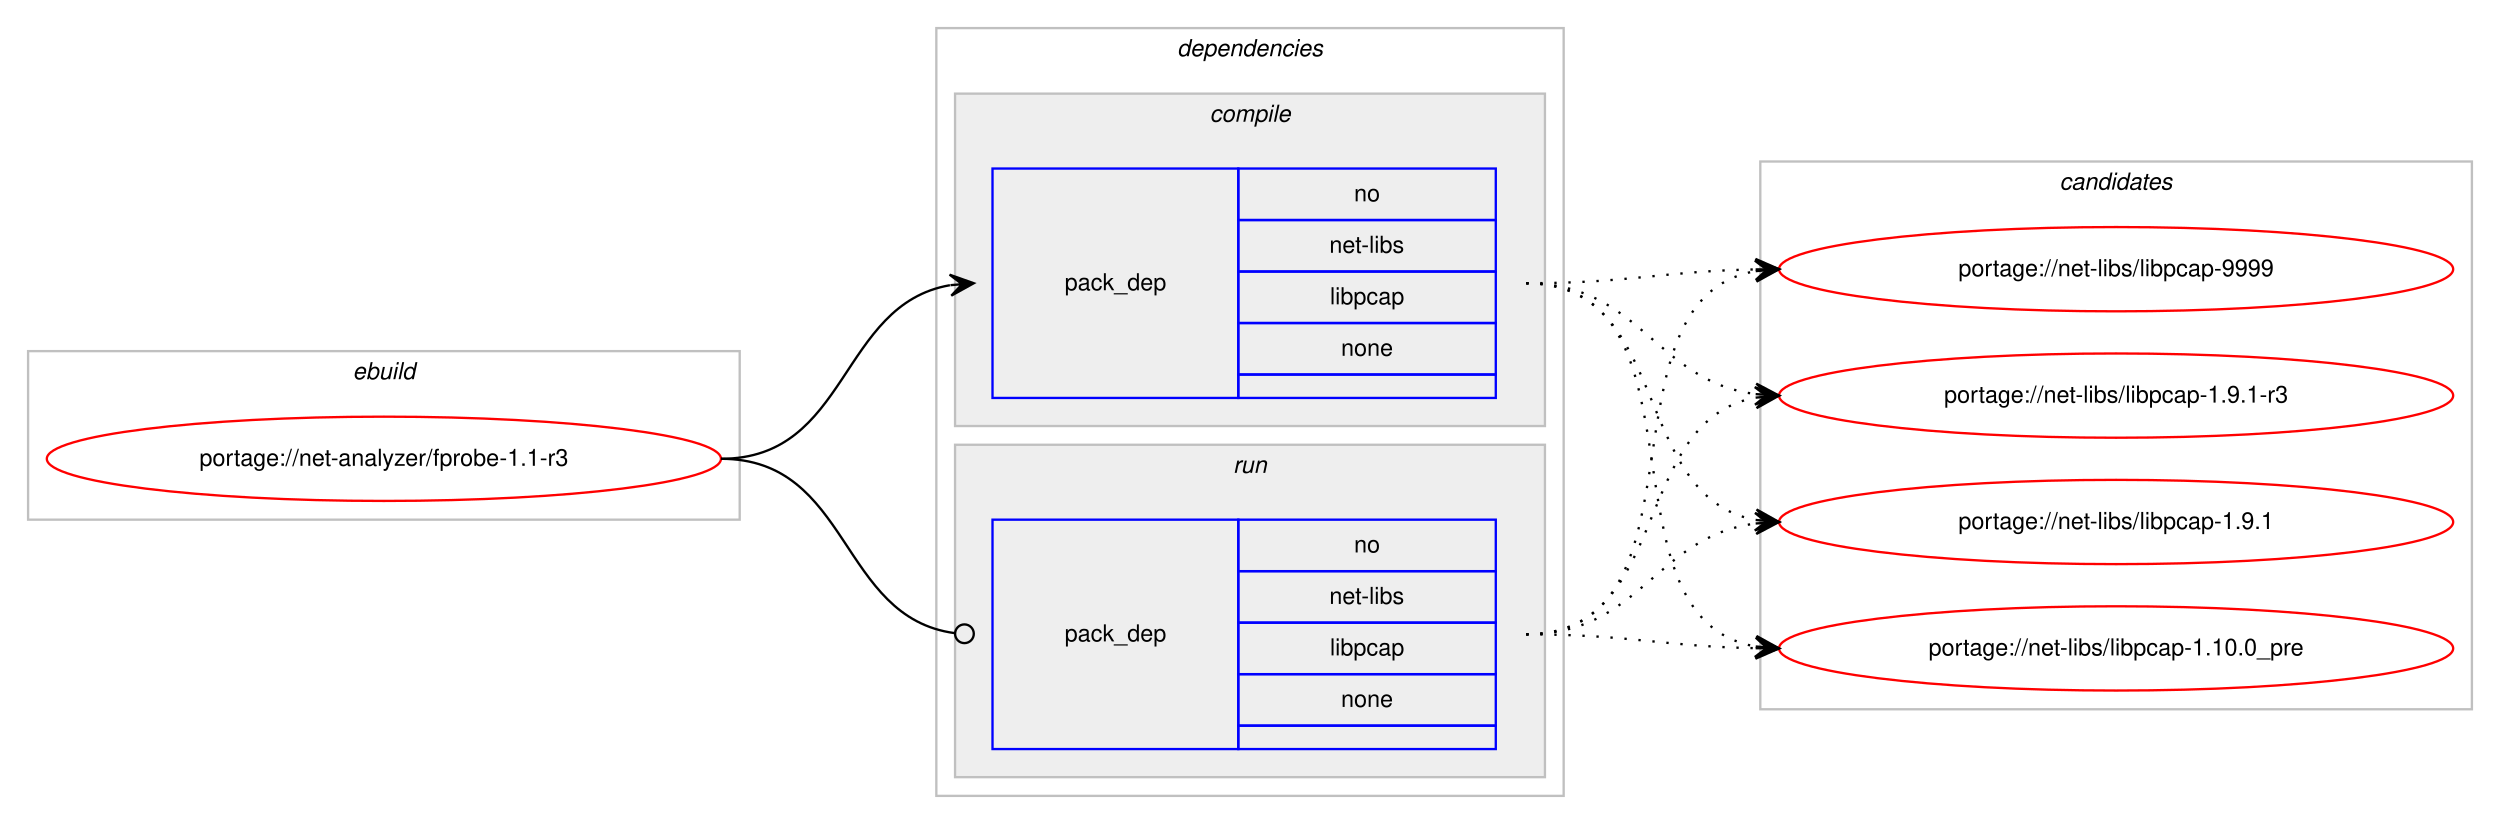
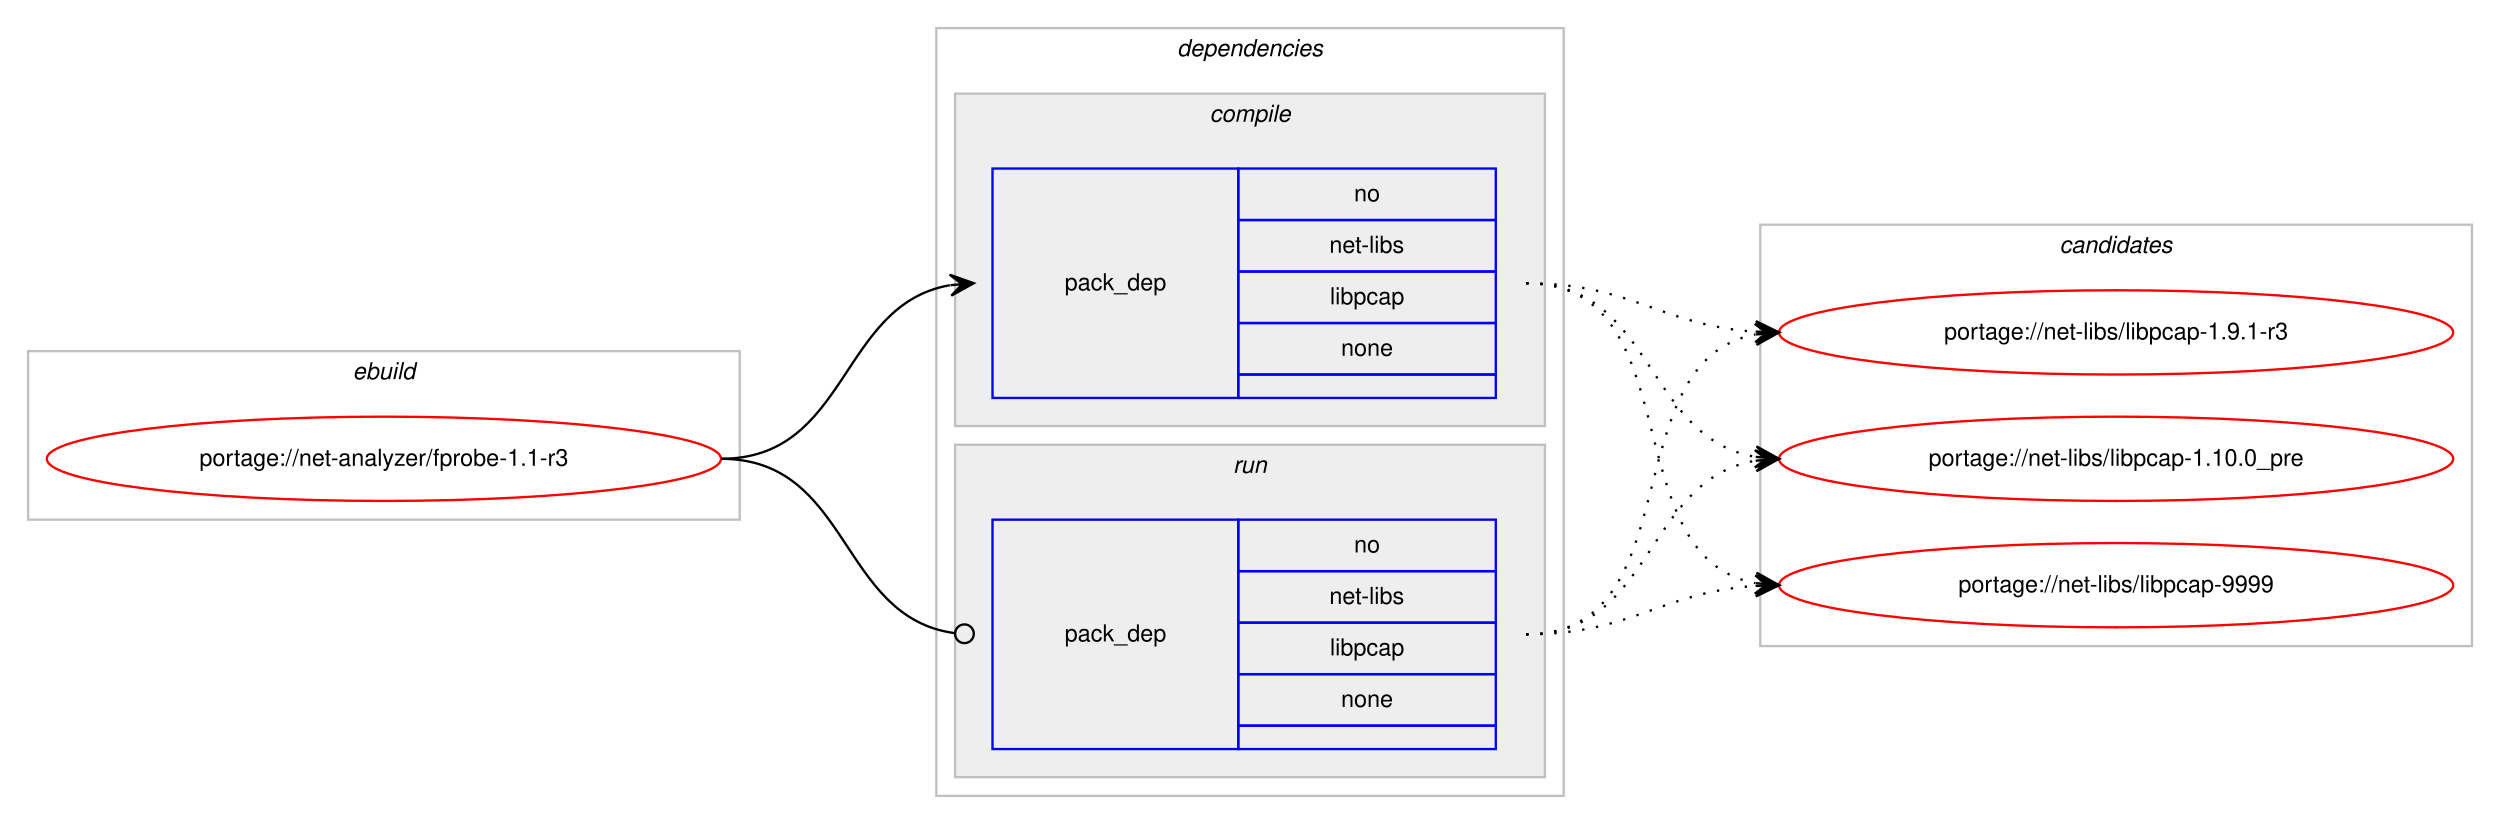
<svg xmlns="http://www.w3.org/2000/svg" xmlns:xlink="http://www.w3.org/1999/xlink" width="1068pt" height="352pt" viewBox="0.00 0.00 1068.00 352.00">
  <g id="graph0" class="graph" transform="scale(1 1) rotate(0) translate(4 348)">
    <polygon fill="#ffffff" stroke="transparent" points="-4,4 -4,-348 1064,-348 1064,4 -4,4" />
    <g id="clust1" class="cluster">
      <polygon fill="none" stroke="#c0c0c0" points="8,-126 8,-198 312,-198 312,-126 8,-126" />
      <text text-anchor="start" x="146.663" y="-186" font-family="Helvetica,sans-Serif" font-style="italic" font-size="10.00" fill="#000000">ebuild</text>
    </g>
    <g id="clust2" class="cluster">
      <polygon fill="none" stroke="#c0c0c0" points="396,-8 396,-336 664,-336 664,-8 396,-8" />
      <text text-anchor="start" x="498.875" y="-324" font-family="Helvetica,sans-Serif" font-style="italic" font-size="10.00" fill="#000000">dependencies</text>
    </g>
    <g id="clust3" class="cluster">
      <polygon fill="#eeeeee" stroke="#c0c0c0" points="404,-166 404,-308 656,-308 656,-166 404,-166" />
      <text text-anchor="start" x="512.778" y="-296" font-family="Helvetica,sans-Serif" font-style="italic" font-size="10.00" fill="#000000">compile</text>
    </g>
    <g id="clust6" class="cluster">
      <polygon fill="#eeeeee" stroke="#c0c0c0" points="404,-16 404,-158 656,-158 656,-16 404,-16" />
      <text text-anchor="start" x="522.777" y="-146" font-family="Helvetica,sans-Serif" font-style="italic" font-size="10.00" fill="#000000">run</text>
    </g>
    <g id="clust8" class="cluster">
-       <polygon fill="none" stroke="#c0c0c0" points="748,-45 748,-279 1052,-279 1052,-45 748,-45" />
-       <text text-anchor="start" x="875.824" y="-267" font-family="Helvetica,sans-Serif" font-style="italic" font-size="10.00" fill="#000000">candidates</text>
+       <polygon fill="none" stroke="#c0c0c0" points="748,-72 748,-252 1052,-252 1052,-72 748,-72" />
+       <text text-anchor="start" x="875.824" y="-240" font-family="Helvetica,sans-Serif" font-style="italic" font-size="10.00" fill="#000000">candidates</text>
    </g>
    <g id="node1" class="node">
      <g id="a_node1">
        <a xlink:href="../net-analyzer/fprobe-1.1-r3.svg" xlink:title="portage://net-analyzer/fprobe-1.1-r3">
          <ellipse fill="none" stroke="#ff0000" cx="160" cy="-152" rx="144" ry="18" />
          <text text-anchor="middle" x="160" y="-149" font-family="Helvetica,sans-Serif" font-size="10.00" fill="#000000">portage://net-analyzer/fprobe-1.1-r3</text>
        </a>
      </g>
    </g>
    <g id="node2" class="node">
      <polygon fill="none" stroke="#0000ff" points="420,-178 420,-276 525,-276 525,-178 420,-178" />
      <text text-anchor="start" x="450.823" y="-224" font-family="Helvetica,sans-Serif" font-size="10.00" fill="#000000">pack_dep</text>
      <polygon fill="none" stroke="#0000ff" points="525,-254 525,-276 635,-276 635,-254 525,-254" />
      <text text-anchor="start" x="574.441" y="-262" font-family="Helvetica,sans-Serif" font-size="10.00" fill="#000000">no</text>
      <polygon fill="none" stroke="#0000ff" points="525,-232 525,-254 635,-254 635,-232 525,-232" />
      <text text-anchor="start" x="563.889" y="-240" font-family="Helvetica,sans-Serif" font-size="10.00" fill="#000000">net-libs</text>
      <polygon fill="none" stroke="#0000ff" points="525,-210 525,-232 635,-232 635,-210 525,-210" />
      <text text-anchor="start" x="564.163" y="-218" font-family="Helvetica,sans-Serif" font-size="10.00" fill="#000000">libpcap</text>
      <polygon fill="none" stroke="#0000ff" points="525,-188 525,-210 635,-210 635,-188 525,-188" />
      <text text-anchor="start" x="568.882" y="-196" font-family="Helvetica,sans-Serif" font-size="10.00" fill="#000000">none</text>
      <polygon fill="none" stroke="#0000ff" points="525,-178 525,-188 635,-188 635,-178 525,-178" />
    </g>
    <g id="edge1" class="edge">
      <path fill="none" stroke="#000000" d="M304,-152C358.786,-152 354.408,-217.918 401.799,-226.158" />
      <polygon fill="#000000" stroke="#000000" points="412,-227 401.664,-230.662 407.017,-226.589 402.034,-226.177 402.034,-226.177 402.034,-226.177 407.017,-226.589 402.404,-221.692 412,-227 412,-227" />
    </g>
    <g id="node3" class="node">
      <polygon fill="none" stroke="#0000ff" points="420,-28 420,-126 525,-126 525,-28 420,-28" />
      <text text-anchor="start" x="450.823" y="-74" font-family="Helvetica,sans-Serif" font-size="10.00" fill="#000000">pack_dep</text>
      <polygon fill="none" stroke="#0000ff" points="525,-104 525,-126 635,-126 635,-104 525,-104" />
      <text text-anchor="start" x="574.441" y="-112" font-family="Helvetica,sans-Serif" font-size="10.00" fill="#000000">no</text>
      <polygon fill="none" stroke="#0000ff" points="525,-82 525,-104 635,-104 635,-82 525,-82" />
      <text text-anchor="start" x="563.889" y="-90" font-family="Helvetica,sans-Serif" font-size="10.00" fill="#000000">net-libs</text>
      <polygon fill="none" stroke="#0000ff" points="525,-60 525,-82 635,-82 635,-60 525,-60" />
      <text text-anchor="start" x="564.163" y="-68" font-family="Helvetica,sans-Serif" font-size="10.00" fill="#000000">libpcap</text>
      <polygon fill="none" stroke="#0000ff" points="525,-38 525,-60 635,-60 635,-38 525,-38" />
      <text text-anchor="start" x="568.882" y="-46" font-family="Helvetica,sans-Serif" font-size="10.00" fill="#000000">none</text>
      <polygon fill="none" stroke="#0000ff" points="525,-28 525,-38 635,-38 635,-28 525,-28" />
    </g>
    <g id="edge2" class="edge">
      <path fill="none" stroke="#000000" d="M304,-152C359.586,-152 354.267,-84.145 403.905,-77.519" />
      <ellipse fill="none" stroke="#000000" cx="408.008" cy="-77.256" rx="4" ry="4" />
    </g>
    <g id="node4" class="node">
      <g id="a_node4">
        <a xlink:href="../net-libs/libpcap-9999.svg" xlink:title="portage://net-libs/libpcap-9999">
-           <ellipse fill="none" stroke="#ff0000" cx="900" cy="-233" rx="144" ry="18" />
-           <text text-anchor="middle" x="900" y="-230" font-family="Helvetica,sans-Serif" font-size="10.00" fill="#000000">portage://net-libs/libpcap-9999</text>
+           <ellipse fill="none" stroke="#ff0000" cx="900" cy="-98" rx="144" ry="18" />
+           <text text-anchor="middle" x="900" y="-95" font-family="Helvetica,sans-Serif" font-size="10.00" fill="#000000">portage://net-libs/libpcap-9999</text>
        </a>
      </g>
    </g>
    <g id="edge3" class="edge">
-       <path fill="none" stroke="#000000" stroke-dasharray="1,5" d="M648,-227C692.506,-227 705.967,-232.142 745.865,-232.906" />
-       <polygon fill="#000000" stroke="#000000" points="756,-233 745.958,-237.407 751,-232.953 746,-232.907 746,-232.907 746,-232.907 751,-232.953 746.042,-228.407 756,-233 756,-233" />
+       <path fill="none" stroke="#000000" stroke-dasharray="1,5" d="M648,-227C719.123,-227 685.006,-110.29 745.852,-98.893" />
+       <polygon fill="#000000" stroke="#000000" points="756,-98 746.433,-103.359 751.019,-98.438 746.038,-98.876 746.038,-98.876 746.038,-98.876 751.019,-98.438 745.644,-94.394 756,-98 756,-98" />
    </g>
    <g id="node5" class="node">
      <g id="a_node5">
        <a xlink:href="../net-libs/libpcap-1.9.1-r3.svg" xlink:title="portage://net-libs/libpcap-1.9.1-r3">
-           <ellipse fill="none" stroke="#ff0000" cx="900" cy="-179" rx="144" ry="18" />
-           <text text-anchor="middle" x="900" y="-176" font-family="Helvetica,sans-Serif" font-size="10.00" fill="#000000">portage://net-libs/libpcap-1.9.1-r3</text>
+           <ellipse fill="none" stroke="#ff0000" cx="900" cy="-206" rx="144" ry="18" />
+           <text text-anchor="middle" x="900" y="-203" font-family="Helvetica,sans-Serif" font-size="10.00" fill="#000000">portage://net-libs/libpcap-1.9.1-r3</text>
        </a>
      </g>
    </g>
    <g id="edge4" class="edge">
-       <path fill="none" stroke="#000000" stroke-dasharray="1,5" d="M648,-227C696.937,-227 702.838,-185.338 745.891,-179.642" />
-       <polygon fill="#000000" stroke="#000000" points="756,-179 746.306,-184.125 751.01,-179.317 746.02,-179.634 746.02,-179.634 746.02,-179.634 751.01,-179.317 745.735,-175.143 756,-179 756,-179" />
+       <path fill="none" stroke="#000000" stroke-dasharray="1,5" d="M648,-227C693.365,-227 705.424,-208.925 745.976,-206.313" />
+       <polygon fill="#000000" stroke="#000000" points="756,-206 746.145,-210.81 751.002,-206.156 746.005,-206.312 746.005,-206.312 746.005,-206.312 751.002,-206.156 745.864,-201.815 756,-206 756,-206" />
    </g>
    <g id="node6" class="node">
      <g id="a_node6">
-         <a xlink:href="../net-libs/libpcap-1.9.1.svg" xlink:title="portage://net-libs/libpcap-1.9.1">
-           <ellipse fill="none" stroke="#ff0000" cx="900" cy="-125" rx="144" ry="18" />
-           <text text-anchor="middle" x="900" y="-122" font-family="Helvetica,sans-Serif" font-size="10.00" fill="#000000">portage://net-libs/libpcap-1.9.1</text>
+         <a xlink:href="../net-libs/libpcap-1.10.0_pre.svg" xlink:title="portage://net-libs/libpcap-1.10.0_pre">
+           <ellipse fill="none" stroke="#ff0000" cx="900" cy="-152" rx="144" ry="18" />
+           <text text-anchor="middle" x="900" y="-149" font-family="Helvetica,sans-Serif" font-size="10.00" fill="#000000">portage://net-libs/libpcap-1.10.0_pre</text>
        </a>
      </g>
    </g>
    <g id="edge5" class="edge">
-       <path fill="none" stroke="#000000" stroke-dasharray="1,5" d="M648,-227C710.413,-227 692.337,-135.851 745.947,-125.882" />
-       <polygon fill="#000000" stroke="#000000" points="756,-125 746.432,-130.357 751.019,-125.437 746.038,-125.874 746.038,-125.874 746.038,-125.874 751.019,-125.437 745.645,-121.391 756,-125 756,-125" />
-     </g>
-     <g id="node7" class="node">
-       <g id="a_node7">
-         <a xlink:href="../net-libs/libpcap-1.10.0_pre.svg" xlink:title="portage://net-libs/libpcap-1.10.0_pre">
-           <ellipse fill="none" stroke="#ff0000" cx="900" cy="-71" rx="144" ry="18" />
-           <text text-anchor="middle" x="900" y="-68" font-family="Helvetica,sans-Serif" font-size="10.00" fill="#000000">portage://net-libs/libpcap-1.10.0_pre</text>
-         </a>
-       </g>
+       <path fill="none" stroke="#000000" stroke-dasharray="1,5" d="M648,-227C702.787,-227 698.408,-161.082 745.799,-152.842" />
+       <polygon fill="#000000" stroke="#000000" points="756,-152 746.404,-157.308 751.017,-152.411 746.034,-152.823 746.034,-152.823 746.034,-152.823 751.017,-152.411 745.664,-148.338 756,-152 756,-152" />
    </g>
    <g id="edge6" class="edge">
-       <path fill="none" stroke="#000000" stroke-dasharray="1,5" d="M648,-227C728.704,-227 676.617,-84.118 745.91,-71.839" />
-       <polygon fill="#000000" stroke="#000000" points="756,-71 746.408,-76.314 751.017,-71.415 746.034,-71.829 746.034,-71.829 746.034,-71.829 751.017,-71.415 745.661,-67.344 756,-71 756,-71" />
+       <path fill="none" stroke="#000000" stroke-dasharray="1,5" d="M648,-77C693.365,-77 705.424,-95.075 745.976,-97.687" />
+       <polygon fill="#000000" stroke="#000000" points="756,-98 745.864,-102.186 751.002,-97.844 746.005,-97.688 746.005,-97.688 746.005,-97.688 751.002,-97.844 746.145,-93.19 756,-98 756,-98" />
    </g>
    <g id="edge7" class="edge">
-       <path fill="none" stroke="#000000" stroke-dasharray="1,5" d="M648,-77C728.704,-77 676.617,-219.882 745.91,-232.161" />
-       <polygon fill="#000000" stroke="#000000" points="756,-233 745.661,-236.655 751.017,-232.585 746.034,-232.171 746.034,-232.171 746.034,-232.171 751.017,-232.585 746.408,-227.686 756,-233 756,-233" />
+       <path fill="none" stroke="#000000" stroke-dasharray="1,5" d="M648,-77C719.123,-77 685.006,-193.71 745.852,-205.107" />
+       <polygon fill="#000000" stroke="#000000" points="756,-206 745.644,-209.606 751.019,-205.562 746.038,-205.124 746.038,-205.124 746.038,-205.124 751.019,-205.562 746.433,-200.641 756,-206 756,-206" />
    </g>
    <g id="edge8" class="edge">
-       <path fill="none" stroke="#000000" stroke-dasharray="1,5" d="M648,-77C710.413,-77 692.337,-168.149 745.947,-178.118" />
-       <polygon fill="#000000" stroke="#000000" points="756,-179 745.645,-182.609 751.019,-178.563 746.038,-178.126 746.038,-178.126 746.038,-178.126 751.019,-178.563 746.432,-173.643 756,-179 756,-179" />
-     </g>
-     <g id="edge9" class="edge">
-       <path fill="none" stroke="#000000" stroke-dasharray="1,5" d="M648,-77C696.937,-77 702.838,-118.662 745.891,-124.358" />
-       <polygon fill="#000000" stroke="#000000" points="756,-125 745.735,-128.857 751.01,-124.683 746.02,-124.366 746.02,-124.366 746.02,-124.366 751.01,-124.683 746.306,-119.875 756,-125 756,-125" />
-     </g>
-     <g id="edge10" class="edge">
-       <path fill="none" stroke="#000000" stroke-dasharray="1,5" d="M648,-77C692.506,-77 705.967,-71.858 745.865,-71.094" />
-       <polygon fill="#000000" stroke="#000000" points="756,-71 746.042,-75.593 751,-71.046 746,-71.093 746,-71.093 746,-71.093 751,-71.046 745.958,-66.593 756,-71 756,-71" />
+       <path fill="none" stroke="#000000" stroke-dasharray="1,5" d="M648,-77C702.787,-77 698.408,-142.918 745.799,-151.158" />
+       <polygon fill="#000000" stroke="#000000" points="756,-152 745.664,-155.662 751.017,-151.589 746.034,-151.177 746.034,-151.177 746.034,-151.177 751.017,-151.589 746.404,-146.692 756,-152 756,-152" />
    </g>
  </g>
</svg>
